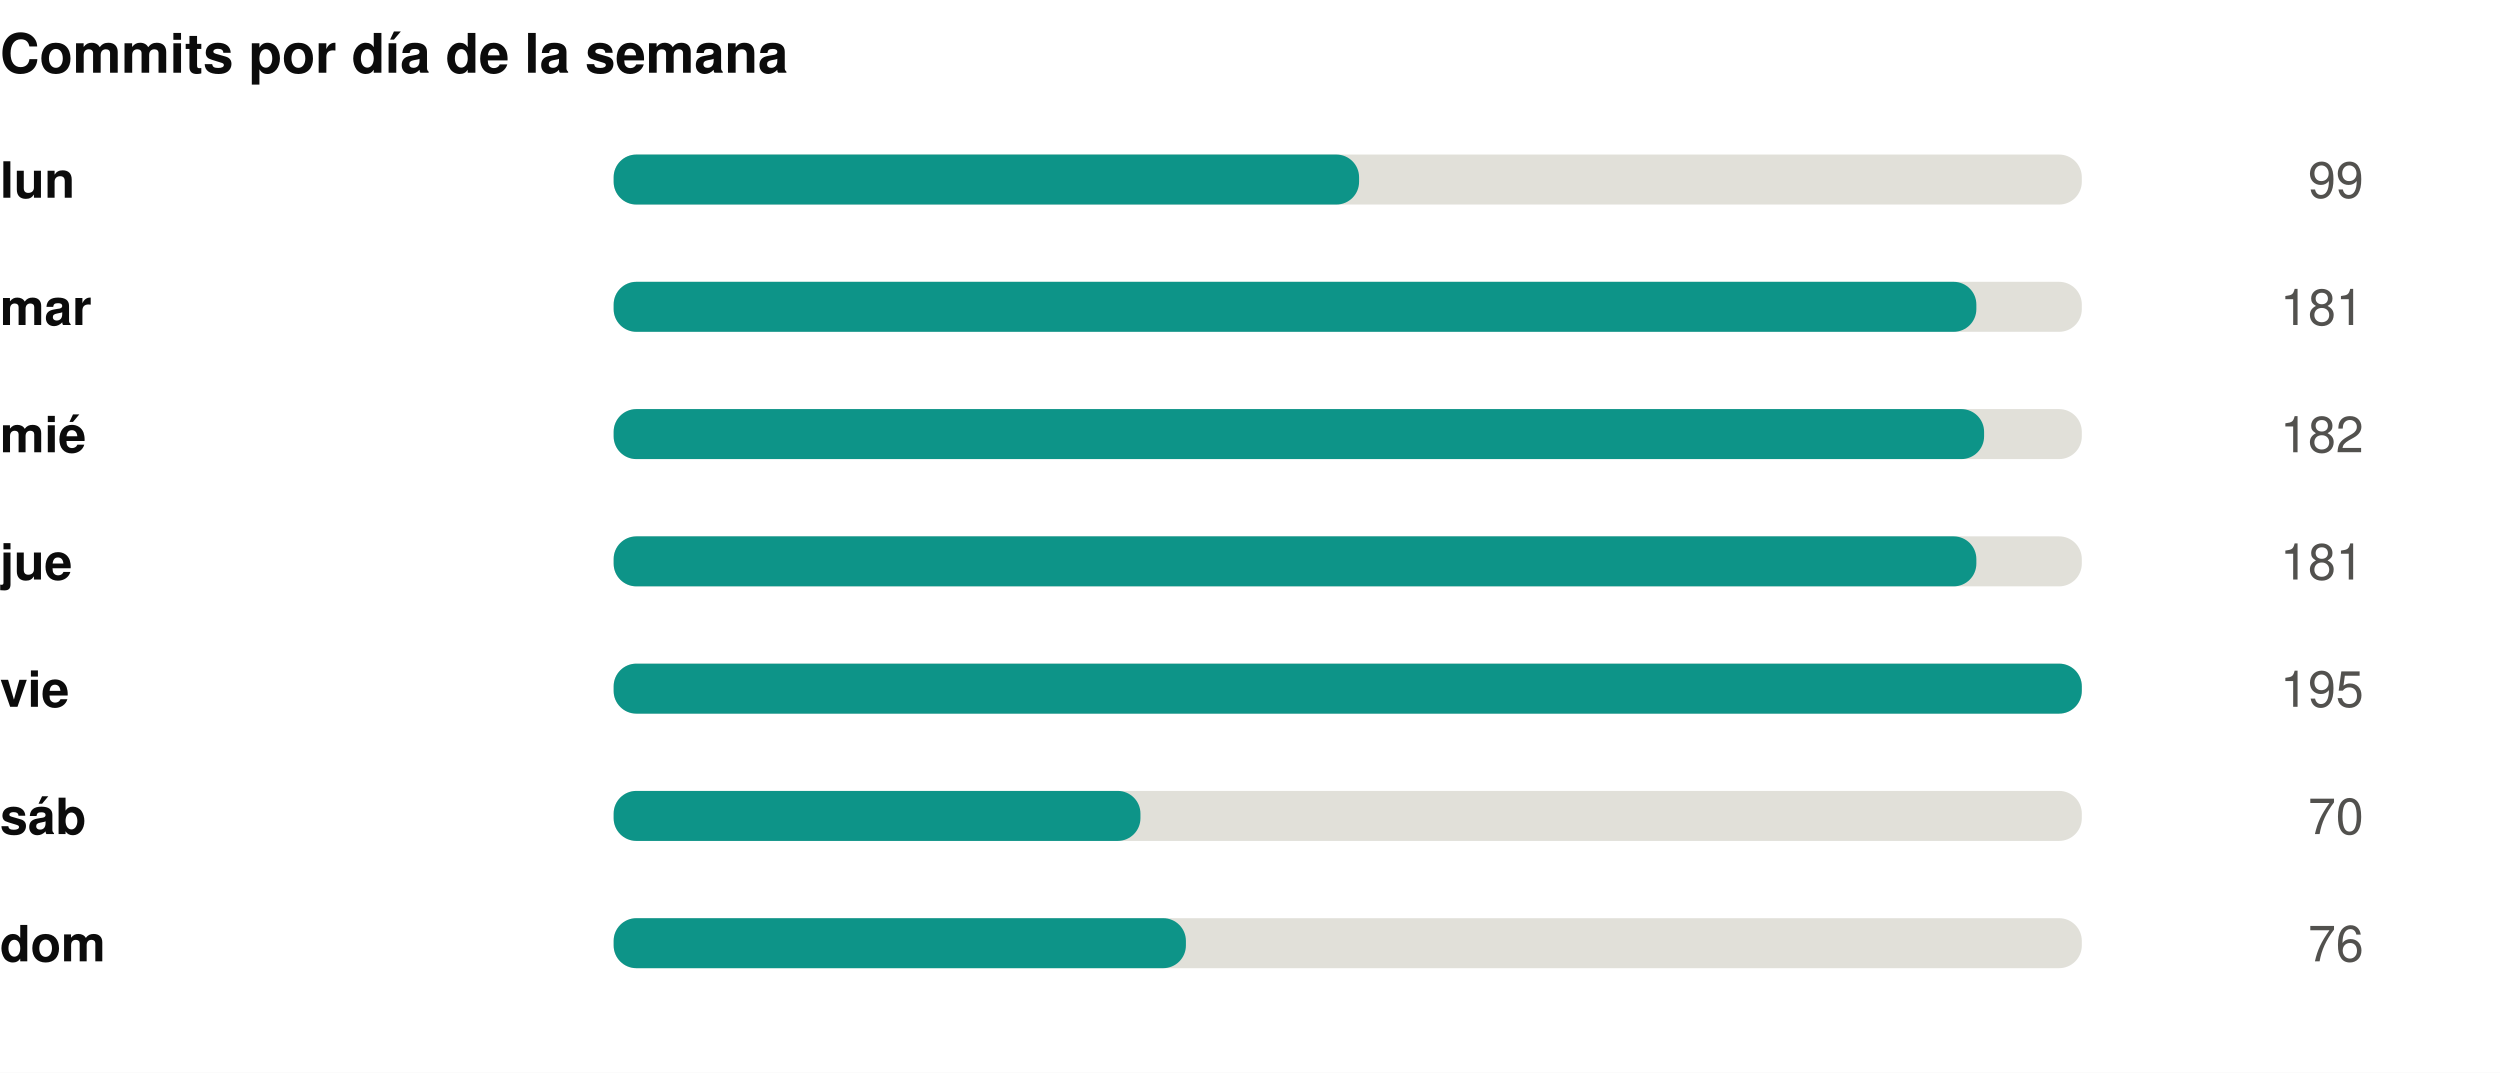
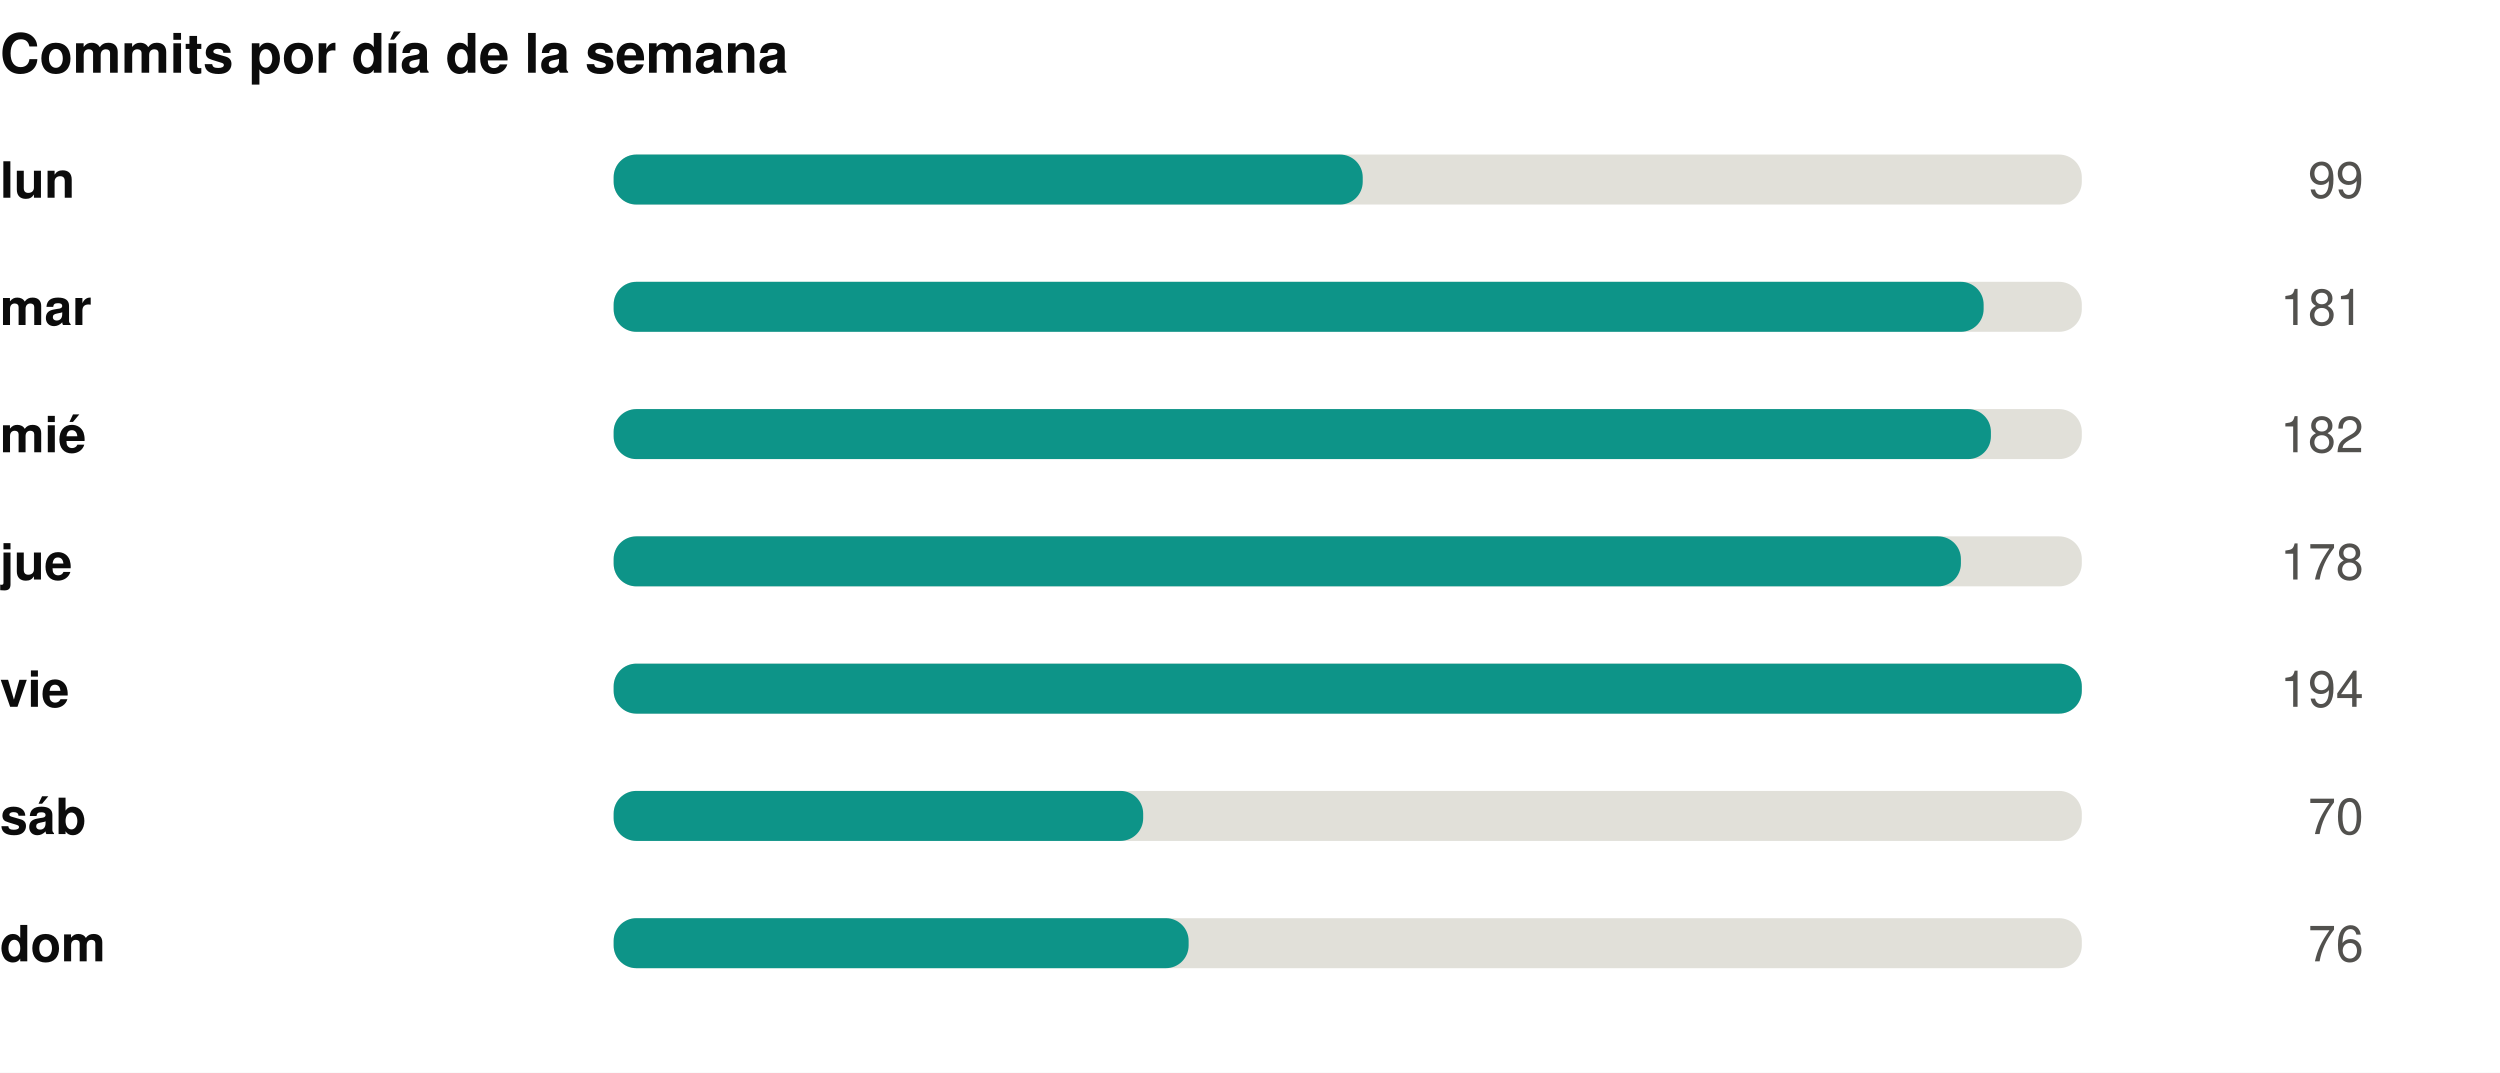
<svg xmlns="http://www.w3.org/2000/svg" width="550" height="236" viewBox="0 0 550 236" role="img">
  <rect width="550" height="236" fill="#ffffff" />
  <style>
@keyframes grow{from{transform:scaleX(0)}}
@keyframes rise{from{opacity:0;transform:translateY(9px)}}
@keyframes fade{from{opacity:0}}
@keyframes draw{to{stroke-dashoffset:0}}
.bar{transform-box:fill-box;transform-origin:left center;animation:grow .9s cubic-bezier(.22,1,.36,1) var(--d,0s) both}
.rise{animation:rise .7s cubic-bezier(.22,1,.36,1) var(--d,0s) both}
.fade{animation:fade .8s ease-out var(--d,0s) both}
.draw{animation:draw 1.7s ease-out .1s both}
@media (prefers-reduced-motion:reduce){
.bar,.rise,.fade,.draw{animation:none;transform:none;opacity:1;stroke-dashoffset:0}
}
</style>
  <g transform="translate(0,0)">
    <text x="0" y="16" font-family="-apple-system,BlinkMacSystemFont,'Segoe UI',Helvetica,Arial,sans-serif" font-size="12" font-weight="700" fill="#0b0b0b" text-anchor="start">Commits por día de la semana</text>
    <text x="0" y="43.5" font-family="-apple-system,BlinkMacSystemFont,'Segoe UI',Helvetica,Arial,sans-serif" font-size="11" font-weight="600" fill="#0b0b0b" text-anchor="start">lun</text>
    <rect x="135" y="34" width="323" height="11" rx="5" fill="#e1e0d9" />
-     <rect class="bar" style="--d:0.00s" x="135" y="34" width="164.0" height="11" rx="5" fill="#0d9488" />
+     <rect class="bar" style="--d:0.00s" x="135" y="34" width="164.8" height="11" rx="5" fill="#0d9488" />
    <g class="fade" style="--d:0.00s">
      <text x="520" y="43.5" font-family="-apple-system,BlinkMacSystemFont,'Segoe UI',Helvetica,Arial,sans-serif" font-size="11" font-weight="400" fill="#52514e" text-anchor="end">99</text>
    </g>
    <text x="0" y="71.5" font-family="-apple-system,BlinkMacSystemFont,'Segoe UI',Helvetica,Arial,sans-serif" font-size="11" font-weight="600" fill="#0b0b0b" text-anchor="start">mar</text>
    <rect x="135" y="62" width="323" height="11" rx="5" fill="#e1e0d9" />
-     <rect class="bar" style="--d:0.07s" x="135" y="62" width="299.8" height="11" rx="5" fill="#0d9488" />
+     <rect class="bar" style="--d:0.07s" x="135" y="62" width="301.4" height="11" rx="5" fill="#0d9488" />
    <g class="fade" style="--d:0.07s">
      <text x="520" y="71.5" font-family="-apple-system,BlinkMacSystemFont,'Segoe UI',Helvetica,Arial,sans-serif" font-size="11" font-weight="400" fill="#52514e" text-anchor="end">181</text>
    </g>
    <text x="0" y="99.5" font-family="-apple-system,BlinkMacSystemFont,'Segoe UI',Helvetica,Arial,sans-serif" font-size="11" font-weight="600" fill="#0b0b0b" text-anchor="start">mié</text>
    <rect x="135" y="90" width="323" height="11" rx="5" fill="#e1e0d9" />
-     <rect class="bar" style="--d:0.14s" x="135" y="90" width="301.5" height="11" rx="5" fill="#0d9488" />
+     <rect class="bar" style="--d:0.14s" x="135" y="90" width="303.0" height="11" rx="5" fill="#0d9488" />
    <g class="fade" style="--d:0.14s">
      <text x="520" y="99.5" font-family="-apple-system,BlinkMacSystemFont,'Segoe UI',Helvetica,Arial,sans-serif" font-size="11" font-weight="400" fill="#52514e" text-anchor="end">182</text>
    </g>
    <text x="0" y="127.5" font-family="-apple-system,BlinkMacSystemFont,'Segoe UI',Helvetica,Arial,sans-serif" font-size="11" font-weight="600" fill="#0b0b0b" text-anchor="start">jue</text>
    <rect x="135" y="118" width="323" height="11" rx="5" fill="#e1e0d9" />
-     <rect class="bar" style="--d:0.21s" x="135" y="118" width="299.8" height="11" rx="5" fill="#0d9488" />
+     <rect class="bar" style="--d:0.21s" x="135" y="118" width="296.4" height="11" rx="5" fill="#0d9488" />
    <g class="fade" style="--d:0.21s">
-       <text x="520" y="127.5" font-family="-apple-system,BlinkMacSystemFont,'Segoe UI',Helvetica,Arial,sans-serif" font-size="11" font-weight="400" fill="#52514e" text-anchor="end">181</text>
+       <text x="520" y="127.5" font-family="-apple-system,BlinkMacSystemFont,'Segoe UI',Helvetica,Arial,sans-serif" font-size="11" font-weight="400" fill="#52514e" text-anchor="end">178</text>
    </g>
    <text x="0" y="155.5" font-family="-apple-system,BlinkMacSystemFont,'Segoe UI',Helvetica,Arial,sans-serif" font-size="11" font-weight="600" fill="#0b0b0b" text-anchor="start">vie</text>
    <rect x="135" y="146" width="323" height="11" rx="5" fill="#e1e0d9" />
    <rect class="bar" style="--d:0.28s" x="135" y="146" width="323.0" height="11" rx="5" fill="#0d9488" />
    <g class="fade" style="--d:0.28s">
-       <text x="520" y="155.5" font-family="-apple-system,BlinkMacSystemFont,'Segoe UI',Helvetica,Arial,sans-serif" font-size="11" font-weight="400" fill="#52514e" text-anchor="end">195</text>
+       <text x="520" y="155.5" font-family="-apple-system,BlinkMacSystemFont,'Segoe UI',Helvetica,Arial,sans-serif" font-size="11" font-weight="400" fill="#52514e" text-anchor="end">194</text>
    </g>
    <text x="0" y="183.5" font-family="-apple-system,BlinkMacSystemFont,'Segoe UI',Helvetica,Arial,sans-serif" font-size="11" font-weight="600" fill="#0b0b0b" text-anchor="start">sáb</text>
    <rect x="135" y="174" width="323" height="11" rx="5" fill="#e1e0d9" />
-     <rect class="bar" style="--d:0.35s" x="135" y="174" width="115.9" height="11" rx="5" fill="#0d9488" />
+     <rect class="bar" style="--d:0.35s" x="135" y="174" width="116.5" height="11" rx="5" fill="#0d9488" />
    <g class="fade" style="--d:0.35s">
      <text x="520" y="183.5" font-family="-apple-system,BlinkMacSystemFont,'Segoe UI',Helvetica,Arial,sans-serif" font-size="11" font-weight="400" fill="#52514e" text-anchor="end">70</text>
    </g>
    <text x="0" y="211.5" font-family="-apple-system,BlinkMacSystemFont,'Segoe UI',Helvetica,Arial,sans-serif" font-size="11" font-weight="600" fill="#0b0b0b" text-anchor="start">dom</text>
    <rect x="135" y="202" width="323" height="11" rx="5" fill="#e1e0d9" />
-     <rect class="bar" style="--d:0.42s" x="135" y="202" width="125.9" height="11" rx="5" fill="#0d9488" />
+     <rect class="bar" style="--d:0.42s" x="135" y="202" width="126.5" height="11" rx="5" fill="#0d9488" />
    <g class="fade" style="--d:0.42s">
      <text x="520" y="211.5" font-family="-apple-system,BlinkMacSystemFont,'Segoe UI',Helvetica,Arial,sans-serif" font-size="11" font-weight="400" fill="#52514e" text-anchor="end">76</text>
    </g>
  </g>
</svg>
